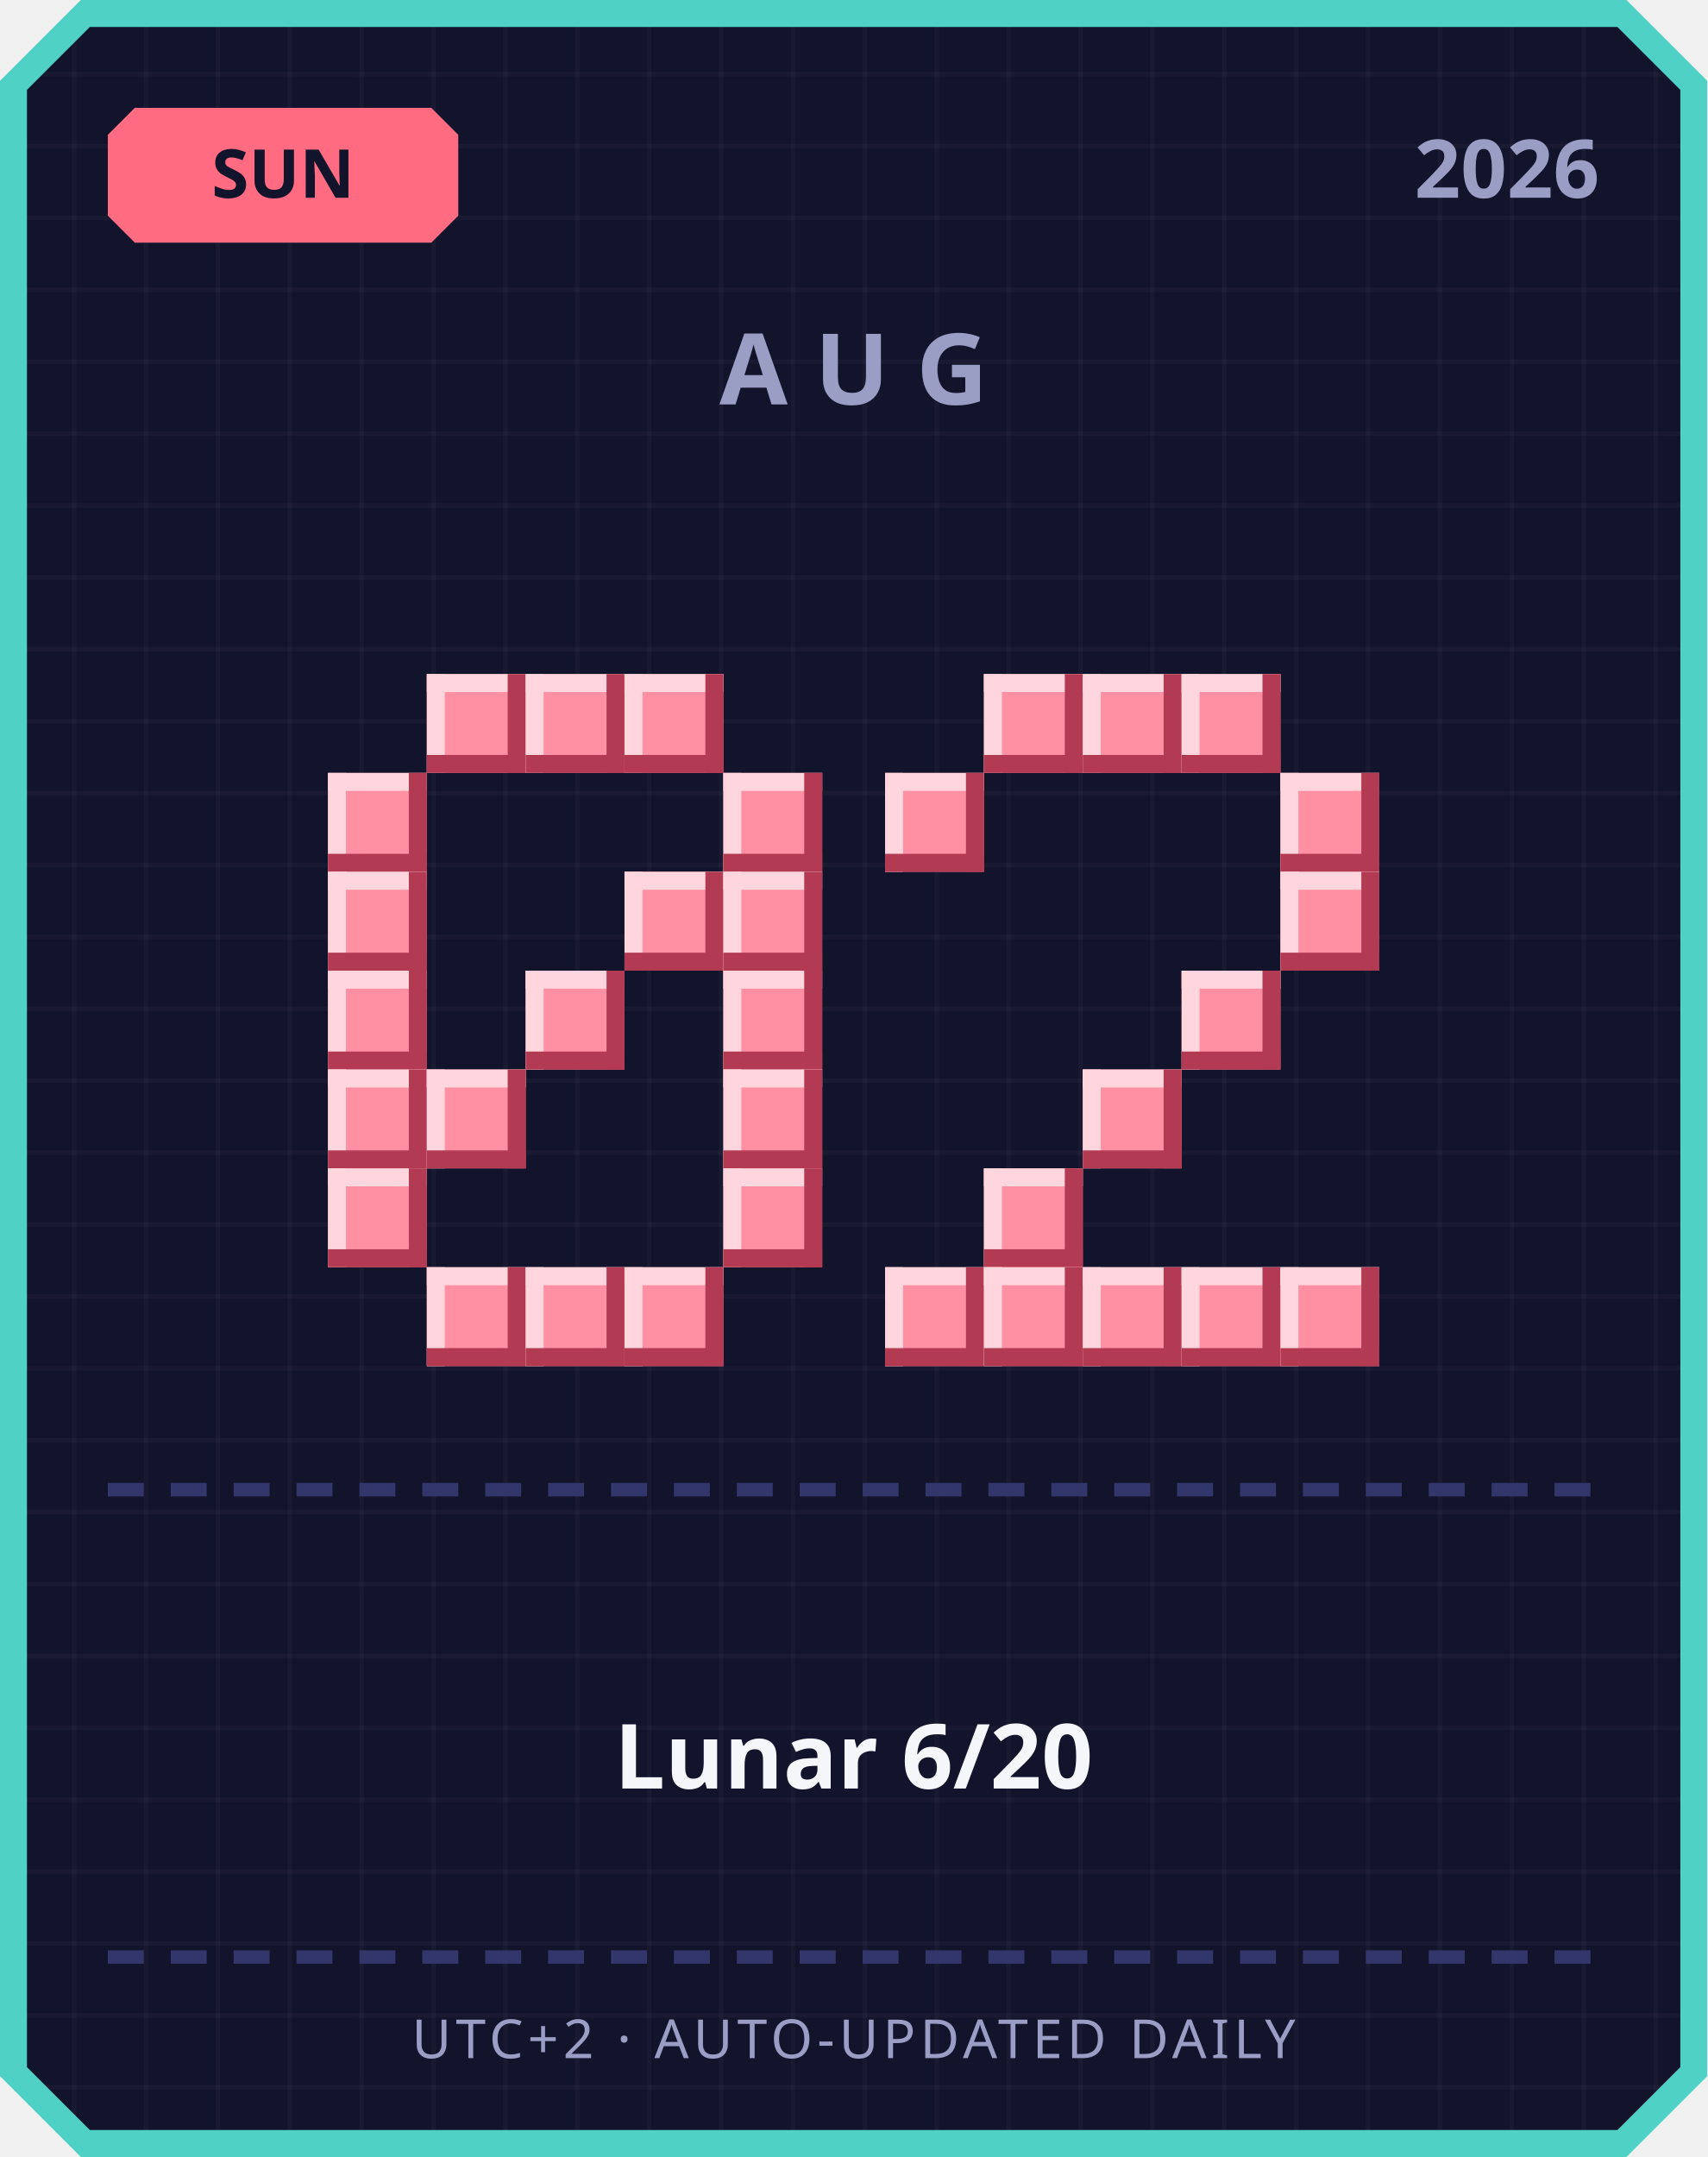
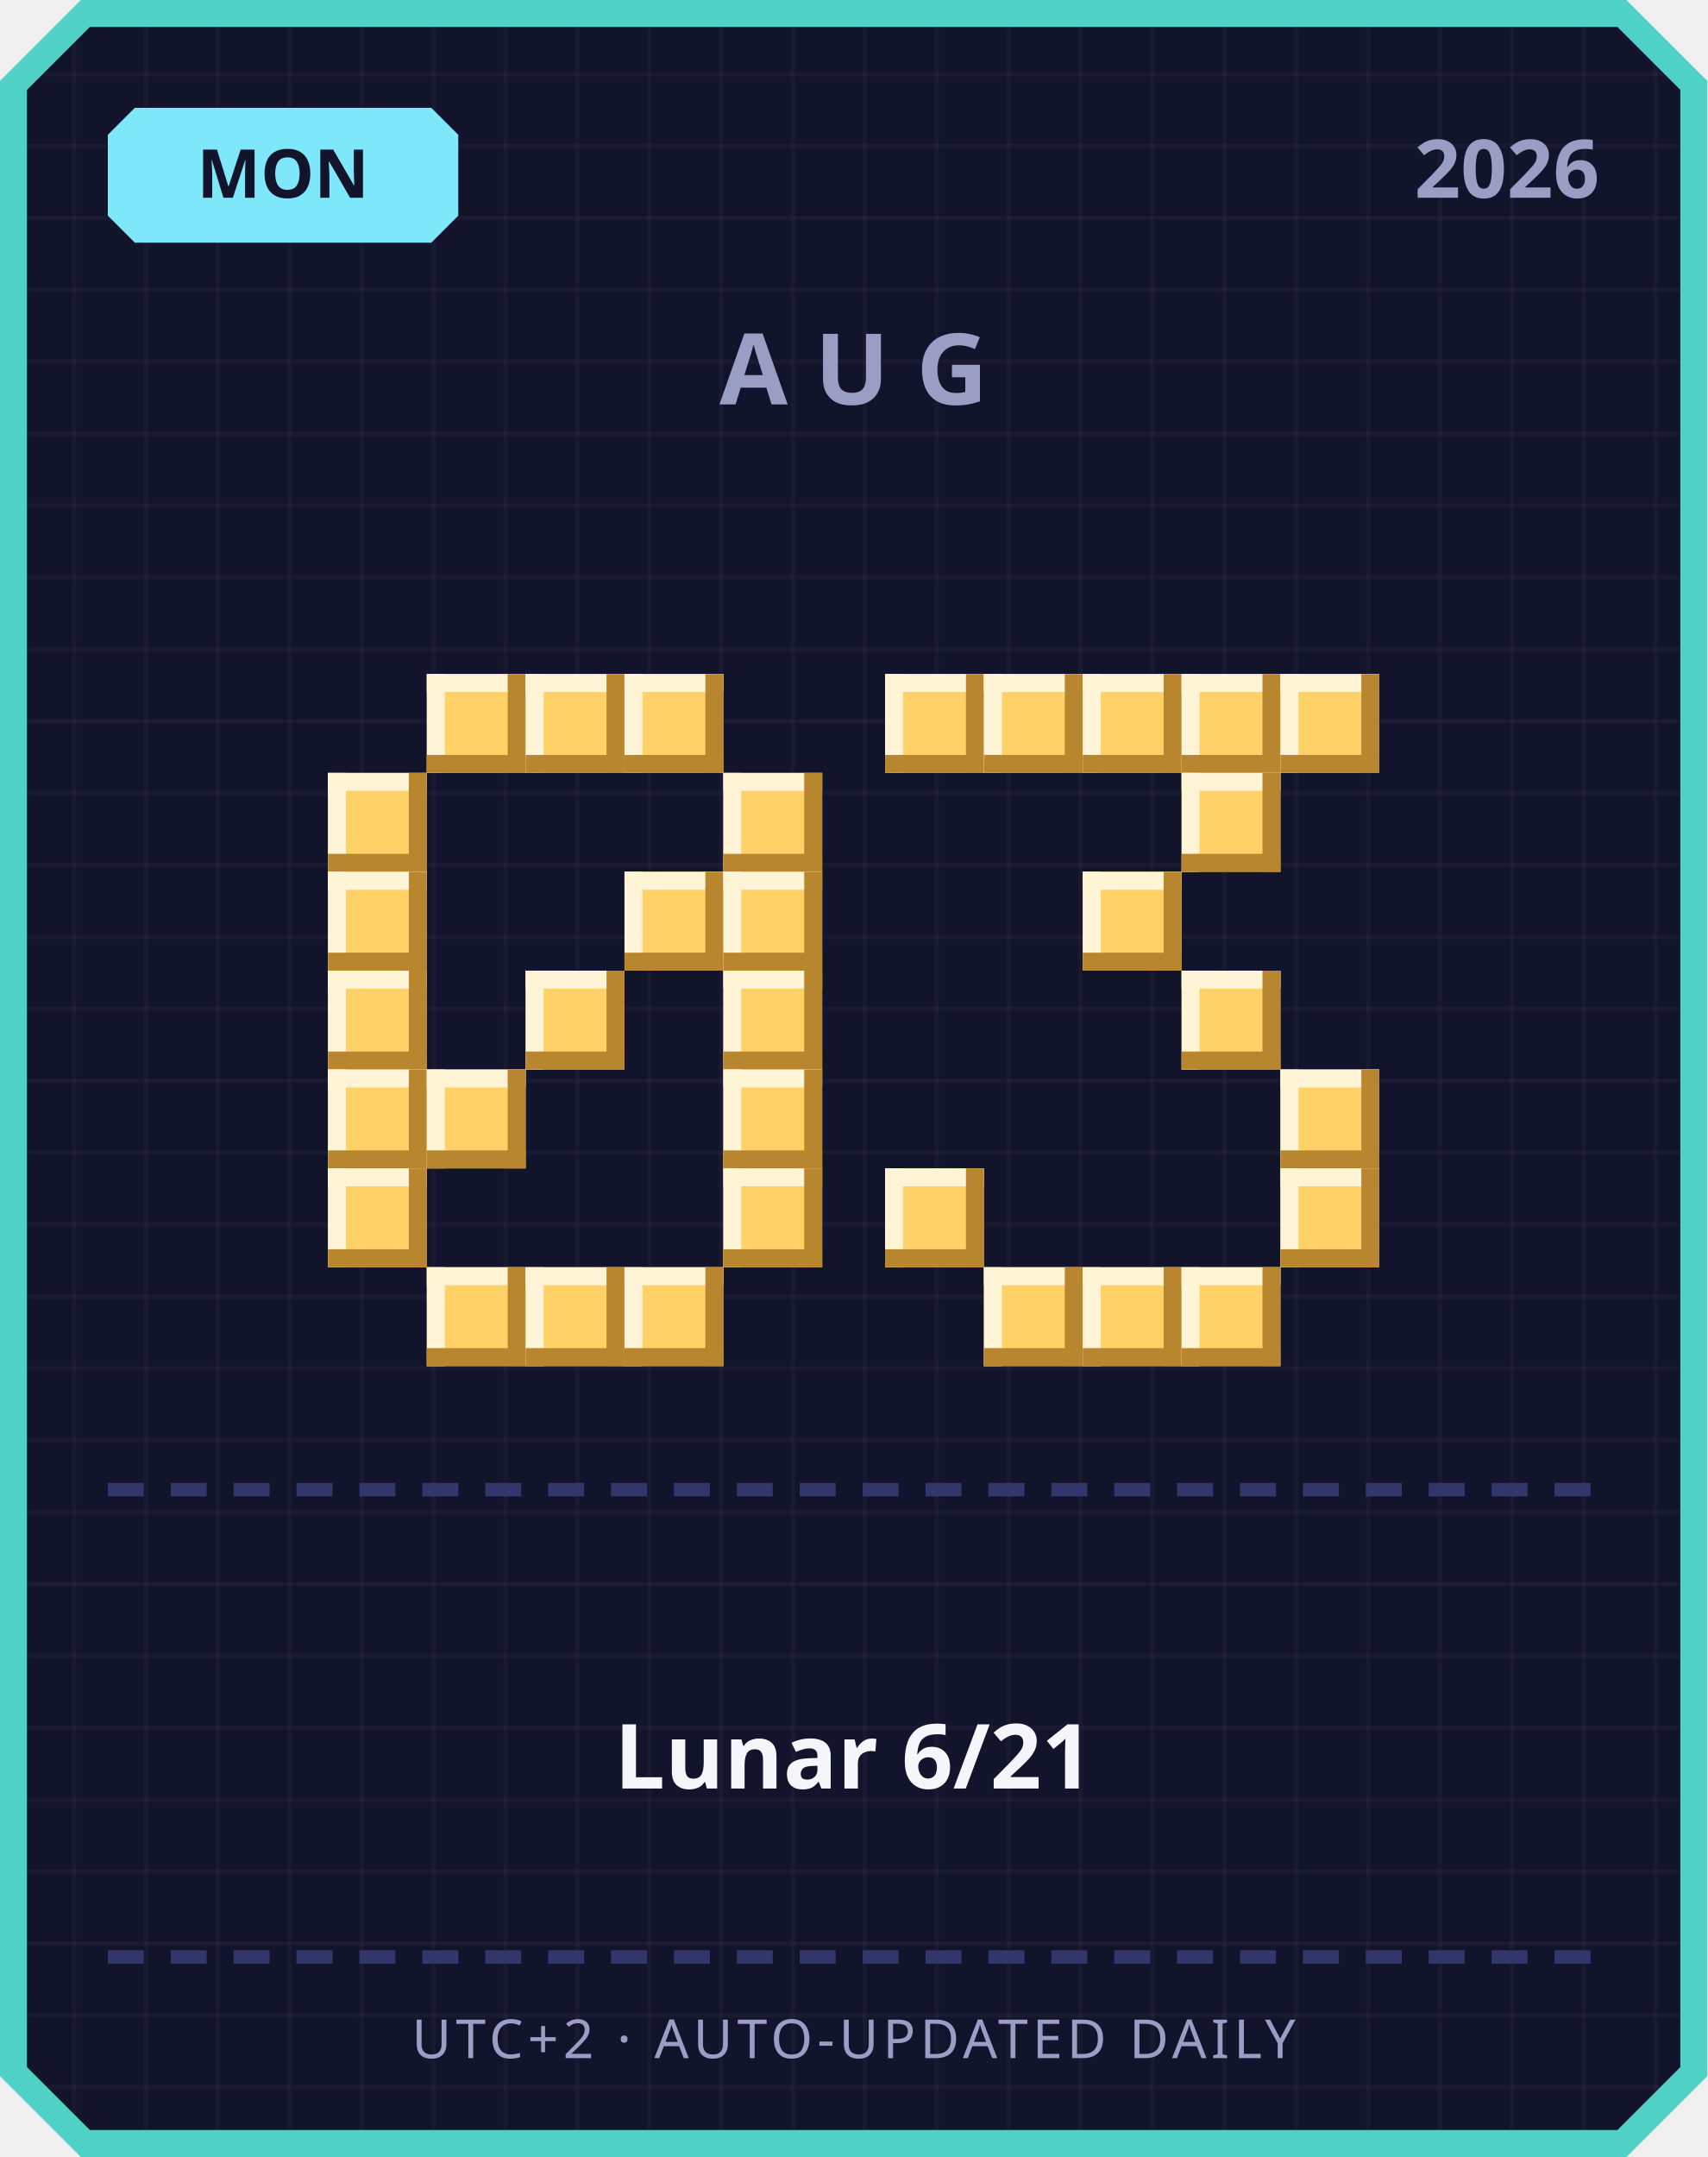
<svg xmlns="http://www.w3.org/2000/svg" width="380" height="480" viewBox="0 0 380 480">
  <defs>
    <pattern id="grid" width="16" height="16" patternUnits="userSpaceOnUse">
      <rect width="16" height="16" fill="#12142b" />
      <rect width="1" height="16" fill="#ffffff" opacity="0.03" />
      <rect width="16" height="1" fill="#ffffff" opacity="0.03" />
    </pattern>
  </defs>
  <path d="M 18,0 L 362,0 L 380,18 L 380,462 L 362,480 L 18,480 L 0,462 L 0,18 Z" fill="#4fd1c5" />
  <path d="M 20,6 L 360,6 L 374,20 L 374,460 L 360,474 L 20,474 L 6,460 L 6,20 Z" fill="url(#grid)" />
-   <path d="M 30,24 L 96,24 L 102,30 L 102,48 L 96,54 L 30,54 L 24,48 L 24,30 Z" fill="#ff6b81" />
-   <text x="63" y="44" text-anchor="middle" font-family="'Segoe UI', sans-serif" font-size="15" font-weight="700" fill="#12142b">SUN</text>
+   <path d="M 30,24 L 96,24 L 102,30 L 102,48 L 96,54 L 30,54 L 24,48 L 24,30 Z" fill="#7ee8fa" />
+   <text x="63" y="44" text-anchor="middle" font-family="'Segoe UI', sans-serif" font-size="15" font-weight="700" fill="#12142b">MON</text>
  <text x="356" y="44" text-anchor="end" font-family="'Segoe UI', sans-serif" font-size="18" font-weight="700" fill="#9a9dc4">2026</text>
  <text x="190" y="90" text-anchor="middle" font-family="'Segoe UI', sans-serif" font-size="22" font-weight="700" letter-spacing="6" fill="#9a9dc4">AUG</text>
-   <rect x="95" y="150" width="22" height="22" fill="#ff8fa3" />
-   <rect x="95" y="150" width="22" height="4" fill="#ffd6dd" />
-   <rect x="95" y="150" width="4" height="22" fill="#ffd6dd" />
-   <rect x="95" y="168" width="22" height="4" fill="#b23a52" />
-   <rect x="113" y="150" width="4" height="22" fill="#b23a52" />
-   <rect x="117" y="150" width="22" height="22" fill="#ff8fa3" />
-   <rect x="117" y="150" width="22" height="4" fill="#ffd6dd" />
-   <rect x="117" y="150" width="4" height="22" fill="#ffd6dd" />
-   <rect x="117" y="168" width="22" height="4" fill="#b23a52" />
-   <rect x="135" y="150" width="4" height="22" fill="#b23a52" />
-   <rect x="139" y="150" width="22" height="22" fill="#ff8fa3" />
-   <rect x="139" y="150" width="22" height="4" fill="#ffd6dd" />
-   <rect x="139" y="150" width="4" height="22" fill="#ffd6dd" />
-   <rect x="139" y="168" width="22" height="4" fill="#b23a52" />
-   <rect x="157" y="150" width="4" height="22" fill="#b23a52" />
-   <rect x="73" y="172" width="22" height="22" fill="#ff8fa3" />
-   <rect x="73" y="172" width="22" height="4" fill="#ffd6dd" />
-   <rect x="73" y="172" width="4" height="22" fill="#ffd6dd" />
-   <rect x="73" y="190" width="22" height="4" fill="#b23a52" />
-   <rect x="91" y="172" width="4" height="22" fill="#b23a52" />
-   <rect x="161" y="172" width="22" height="22" fill="#ff8fa3" />
-   <rect x="161" y="172" width="22" height="4" fill="#ffd6dd" />
-   <rect x="161" y="172" width="4" height="22" fill="#ffd6dd" />
-   <rect x="161" y="190" width="22" height="4" fill="#b23a52" />
-   <rect x="179" y="172" width="4" height="22" fill="#b23a52" />
-   <rect x="73" y="194" width="22" height="22" fill="#ff8fa3" />
-   <rect x="73" y="194" width="22" height="4" fill="#ffd6dd" />
-   <rect x="73" y="194" width="4" height="22" fill="#ffd6dd" />
-   <rect x="73" y="212" width="22" height="4" fill="#b23a52" />
-   <rect x="91" y="194" width="4" height="22" fill="#b23a52" />
-   <rect x="139" y="194" width="22" height="22" fill="#ff8fa3" />
-   <rect x="139" y="194" width="22" height="4" fill="#ffd6dd" />
-   <rect x="139" y="194" width="4" height="22" fill="#ffd6dd" />
-   <rect x="139" y="212" width="22" height="4" fill="#b23a52" />
-   <rect x="157" y="194" width="4" height="22" fill="#b23a52" />
-   <rect x="161" y="194" width="22" height="22" fill="#ff8fa3" />
-   <rect x="161" y="194" width="22" height="4" fill="#ffd6dd" />
-   <rect x="161" y="194" width="4" height="22" fill="#ffd6dd" />
-   <rect x="161" y="212" width="22" height="4" fill="#b23a52" />
-   <rect x="179" y="194" width="4" height="22" fill="#b23a52" />
-   <rect x="73" y="216" width="22" height="22" fill="#ff8fa3" />
-   <rect x="73" y="216" width="22" height="4" fill="#ffd6dd" />
-   <rect x="73" y="216" width="4" height="22" fill="#ffd6dd" />
-   <rect x="73" y="234" width="22" height="4" fill="#b23a52" />
-   <rect x="91" y="216" width="4" height="22" fill="#b23a52" />
-   <rect x="117" y="216" width="22" height="22" fill="#ff8fa3" />
-   <rect x="117" y="216" width="22" height="4" fill="#ffd6dd" />
-   <rect x="117" y="216" width="4" height="22" fill="#ffd6dd" />
-   <rect x="117" y="234" width="22" height="4" fill="#b23a52" />
-   <rect x="135" y="216" width="4" height="22" fill="#b23a52" />
-   <rect x="161" y="216" width="22" height="22" fill="#ff8fa3" />
-   <rect x="161" y="216" width="22" height="4" fill="#ffd6dd" />
-   <rect x="161" y="216" width="4" height="22" fill="#ffd6dd" />
-   <rect x="161" y="234" width="22" height="4" fill="#b23a52" />
-   <rect x="179" y="216" width="4" height="22" fill="#b23a52" />
-   <rect x="73" y="238" width="22" height="22" fill="#ff8fa3" />
-   <rect x="73" y="238" width="22" height="4" fill="#ffd6dd" />
-   <rect x="73" y="238" width="4" height="22" fill="#ffd6dd" />
-   <rect x="73" y="256" width="22" height="4" fill="#b23a52" />
-   <rect x="91" y="238" width="4" height="22" fill="#b23a52" />
-   <rect x="95" y="238" width="22" height="22" fill="#ff8fa3" />
-   <rect x="95" y="238" width="22" height="4" fill="#ffd6dd" />
-   <rect x="95" y="238" width="4" height="22" fill="#ffd6dd" />
-   <rect x="95" y="256" width="22" height="4" fill="#b23a52" />
-   <rect x="113" y="238" width="4" height="22" fill="#b23a52" />
-   <rect x="161" y="238" width="22" height="22" fill="#ff8fa3" />
-   <rect x="161" y="238" width="22" height="4" fill="#ffd6dd" />
-   <rect x="161" y="238" width="4" height="22" fill="#ffd6dd" />
-   <rect x="161" y="256" width="22" height="4" fill="#b23a52" />
-   <rect x="179" y="238" width="4" height="22" fill="#b23a52" />
-   <rect x="73" y="260" width="22" height="22" fill="#ff8fa3" />
-   <rect x="73" y="260" width="22" height="4" fill="#ffd6dd" />
-   <rect x="73" y="260" width="4" height="22" fill="#ffd6dd" />
-   <rect x="73" y="278" width="22" height="4" fill="#b23a52" />
-   <rect x="91" y="260" width="4" height="22" fill="#b23a52" />
-   <rect x="161" y="260" width="22" height="22" fill="#ff8fa3" />
-   <rect x="161" y="260" width="22" height="4" fill="#ffd6dd" />
-   <rect x="161" y="260" width="4" height="22" fill="#ffd6dd" />
-   <rect x="161" y="278" width="22" height="4" fill="#b23a52" />
-   <rect x="179" y="260" width="4" height="22" fill="#b23a52" />
-   <rect x="95" y="282" width="22" height="22" fill="#ff8fa3" />
-   <rect x="95" y="282" width="22" height="4" fill="#ffd6dd" />
-   <rect x="95" y="282" width="4" height="22" fill="#ffd6dd" />
-   <rect x="95" y="300" width="22" height="4" fill="#b23a52" />
-   <rect x="113" y="282" width="4" height="22" fill="#b23a52" />
-   <rect x="117" y="282" width="22" height="22" fill="#ff8fa3" />
-   <rect x="117" y="282" width="22" height="4" fill="#ffd6dd" />
-   <rect x="117" y="282" width="4" height="22" fill="#ffd6dd" />
-   <rect x="117" y="300" width="22" height="4" fill="#b23a52" />
-   <rect x="135" y="282" width="4" height="22" fill="#b23a52" />
-   <rect x="139" y="282" width="22" height="22" fill="#ff8fa3" />
-   <rect x="139" y="282" width="22" height="4" fill="#ffd6dd" />
-   <rect x="139" y="282" width="4" height="22" fill="#ffd6dd" />
-   <rect x="139" y="300" width="22" height="4" fill="#b23a52" />
-   <rect x="157" y="282" width="4" height="22" fill="#b23a52" />
-   <rect x="219" y="150" width="22" height="22" fill="#ff8fa3" />
-   <rect x="219" y="150" width="22" height="4" fill="#ffd6dd" />
-   <rect x="219" y="150" width="4" height="22" fill="#ffd6dd" />
-   <rect x="219" y="168" width="22" height="4" fill="#b23a52" />
-   <rect x="237" y="150" width="4" height="22" fill="#b23a52" />
-   <rect x="241" y="150" width="22" height="22" fill="#ff8fa3" />
-   <rect x="241" y="150" width="22" height="4" fill="#ffd6dd" />
-   <rect x="241" y="150" width="4" height="22" fill="#ffd6dd" />
-   <rect x="241" y="168" width="22" height="4" fill="#b23a52" />
-   <rect x="259" y="150" width="4" height="22" fill="#b23a52" />
-   <rect x="263" y="150" width="22" height="22" fill="#ff8fa3" />
-   <rect x="263" y="150" width="22" height="4" fill="#ffd6dd" />
-   <rect x="263" y="150" width="4" height="22" fill="#ffd6dd" />
-   <rect x="263" y="168" width="22" height="4" fill="#b23a52" />
-   <rect x="281" y="150" width="4" height="22" fill="#b23a52" />
-   <rect x="197" y="172" width="22" height="22" fill="#ff8fa3" />
-   <rect x="197" y="172" width="22" height="4" fill="#ffd6dd" />
-   <rect x="197" y="172" width="4" height="22" fill="#ffd6dd" />
-   <rect x="197" y="190" width="22" height="4" fill="#b23a52" />
-   <rect x="215" y="172" width="4" height="22" fill="#b23a52" />
-   <rect x="285" y="172" width="22" height="22" fill="#ff8fa3" />
-   <rect x="285" y="172" width="22" height="4" fill="#ffd6dd" />
-   <rect x="285" y="172" width="4" height="22" fill="#ffd6dd" />
-   <rect x="285" y="190" width="22" height="4" fill="#b23a52" />
-   <rect x="303" y="172" width="4" height="22" fill="#b23a52" />
-   <rect x="285" y="194" width="22" height="22" fill="#ff8fa3" />
-   <rect x="285" y="194" width="22" height="4" fill="#ffd6dd" />
-   <rect x="285" y="194" width="4" height="22" fill="#ffd6dd" />
-   <rect x="285" y="212" width="22" height="4" fill="#b23a52" />
-   <rect x="303" y="194" width="4" height="22" fill="#b23a52" />
-   <rect x="263" y="216" width="22" height="22" fill="#ff8fa3" />
-   <rect x="263" y="216" width="22" height="4" fill="#ffd6dd" />
-   <rect x="263" y="216" width="4" height="22" fill="#ffd6dd" />
-   <rect x="263" y="234" width="22" height="4" fill="#b23a52" />
-   <rect x="281" y="216" width="4" height="22" fill="#b23a52" />
-   <rect x="241" y="238" width="22" height="22" fill="#ff8fa3" />
-   <rect x="241" y="238" width="22" height="4" fill="#ffd6dd" />
-   <rect x="241" y="238" width="4" height="22" fill="#ffd6dd" />
-   <rect x="241" y="256" width="22" height="4" fill="#b23a52" />
-   <rect x="259" y="238" width="4" height="22" fill="#b23a52" />
-   <rect x="219" y="260" width="22" height="22" fill="#ff8fa3" />
-   <rect x="219" y="260" width="22" height="4" fill="#ffd6dd" />
-   <rect x="219" y="260" width="4" height="22" fill="#ffd6dd" />
-   <rect x="219" y="278" width="22" height="4" fill="#b23a52" />
-   <rect x="237" y="260" width="4" height="22" fill="#b23a52" />
-   <rect x="197" y="282" width="22" height="22" fill="#ff8fa3" />
-   <rect x="197" y="282" width="22" height="4" fill="#ffd6dd" />
-   <rect x="197" y="282" width="4" height="22" fill="#ffd6dd" />
-   <rect x="197" y="300" width="22" height="4" fill="#b23a52" />
-   <rect x="215" y="282" width="4" height="22" fill="#b23a52" />
-   <rect x="219" y="282" width="22" height="22" fill="#ff8fa3" />
-   <rect x="219" y="282" width="22" height="4" fill="#ffd6dd" />
-   <rect x="219" y="282" width="4" height="22" fill="#ffd6dd" />
-   <rect x="219" y="300" width="22" height="4" fill="#b23a52" />
-   <rect x="237" y="282" width="4" height="22" fill="#b23a52" />
-   <rect x="241" y="282" width="22" height="22" fill="#ff8fa3" />
-   <rect x="241" y="282" width="22" height="4" fill="#ffd6dd" />
-   <rect x="241" y="282" width="4" height="22" fill="#ffd6dd" />
-   <rect x="241" y="300" width="22" height="4" fill="#b23a52" />
-   <rect x="259" y="282" width="4" height="22" fill="#b23a52" />
-   <rect x="263" y="282" width="22" height="22" fill="#ff8fa3" />
-   <rect x="263" y="282" width="22" height="4" fill="#ffd6dd" />
-   <rect x="263" y="282" width="4" height="22" fill="#ffd6dd" />
-   <rect x="263" y="300" width="22" height="4" fill="#b23a52" />
-   <rect x="281" y="282" width="4" height="22" fill="#b23a52" />
-   <rect x="285" y="282" width="22" height="22" fill="#ff8fa3" />
-   <rect x="285" y="282" width="22" height="4" fill="#ffd6dd" />
-   <rect x="285" y="282" width="4" height="22" fill="#ffd6dd" />
-   <rect x="285" y="300" width="22" height="4" fill="#b23a52" />
-   <rect x="303" y="282" width="4" height="22" fill="#b23a52" />
+   <rect x="95" y="150" width="22" height="22" fill="#ffd166" />
+   <rect x="95" y="150" width="22" height="4" fill="#fff4d6" />
+   <rect x="95" y="150" width="4" height="22" fill="#fff4d6" />
+   <rect x="95" y="168" width="22" height="4" fill="#b8862e" />
+   <rect x="113" y="150" width="4" height="22" fill="#b8862e" />
+   <rect x="117" y="150" width="22" height="22" fill="#ffd166" />
+   <rect x="117" y="150" width="22" height="4" fill="#fff4d6" />
+   <rect x="117" y="150" width="4" height="22" fill="#fff4d6" />
+   <rect x="117" y="168" width="22" height="4" fill="#b8862e" />
+   <rect x="135" y="150" width="4" height="22" fill="#b8862e" />
+   <rect x="139" y="150" width="22" height="22" fill="#ffd166" />
+   <rect x="139" y="150" width="22" height="4" fill="#fff4d6" />
+   <rect x="139" y="150" width="4" height="22" fill="#fff4d6" />
+   <rect x="139" y="168" width="22" height="4" fill="#b8862e" />
+   <rect x="157" y="150" width="4" height="22" fill="#b8862e" />
+   <rect x="73" y="172" width="22" height="22" fill="#ffd166" />
+   <rect x="73" y="172" width="22" height="4" fill="#fff4d6" />
+   <rect x="73" y="172" width="4" height="22" fill="#fff4d6" />
+   <rect x="73" y="190" width="22" height="4" fill="#b8862e" />
+   <rect x="91" y="172" width="4" height="22" fill="#b8862e" />
+   <rect x="161" y="172" width="22" height="22" fill="#ffd166" />
+   <rect x="161" y="172" width="22" height="4" fill="#fff4d6" />
+   <rect x="161" y="172" width="4" height="22" fill="#fff4d6" />
+   <rect x="161" y="190" width="22" height="4" fill="#b8862e" />
+   <rect x="179" y="172" width="4" height="22" fill="#b8862e" />
+   <rect x="73" y="194" width="22" height="22" fill="#ffd166" />
+   <rect x="73" y="194" width="22" height="4" fill="#fff4d6" />
+   <rect x="73" y="194" width="4" height="22" fill="#fff4d6" />
+   <rect x="73" y="212" width="22" height="4" fill="#b8862e" />
+   <rect x="91" y="194" width="4" height="22" fill="#b8862e" />
+   <rect x="139" y="194" width="22" height="22" fill="#ffd166" />
+   <rect x="139" y="194" width="22" height="4" fill="#fff4d6" />
+   <rect x="139" y="194" width="4" height="22" fill="#fff4d6" />
+   <rect x="139" y="212" width="22" height="4" fill="#b8862e" />
+   <rect x="157" y="194" width="4" height="22" fill="#b8862e" />
+   <rect x="161" y="194" width="22" height="22" fill="#ffd166" />
+   <rect x="161" y="194" width="22" height="4" fill="#fff4d6" />
+   <rect x="161" y="194" width="4" height="22" fill="#fff4d6" />
+   <rect x="161" y="212" width="22" height="4" fill="#b8862e" />
+   <rect x="179" y="194" width="4" height="22" fill="#b8862e" />
+   <rect x="73" y="216" width="22" height="22" fill="#ffd166" />
+   <rect x="73" y="216" width="22" height="4" fill="#fff4d6" />
+   <rect x="73" y="216" width="4" height="22" fill="#fff4d6" />
+   <rect x="73" y="234" width="22" height="4" fill="#b8862e" />
+   <rect x="91" y="216" width="4" height="22" fill="#b8862e" />
+   <rect x="117" y="216" width="22" height="22" fill="#ffd166" />
+   <rect x="117" y="216" width="22" height="4" fill="#fff4d6" />
+   <rect x="117" y="216" width="4" height="22" fill="#fff4d6" />
+   <rect x="117" y="234" width="22" height="4" fill="#b8862e" />
+   <rect x="135" y="216" width="4" height="22" fill="#b8862e" />
+   <rect x="161" y="216" width="22" height="22" fill="#ffd166" />
+   <rect x="161" y="216" width="22" height="4" fill="#fff4d6" />
+   <rect x="161" y="216" width="4" height="22" fill="#fff4d6" />
+   <rect x="161" y="234" width="22" height="4" fill="#b8862e" />
+   <rect x="179" y="216" width="4" height="22" fill="#b8862e" />
+   <rect x="73" y="238" width="22" height="22" fill="#ffd166" />
+   <rect x="73" y="238" width="22" height="4" fill="#fff4d6" />
+   <rect x="73" y="238" width="4" height="22" fill="#fff4d6" />
+   <rect x="73" y="256" width="22" height="4" fill="#b8862e" />
+   <rect x="91" y="238" width="4" height="22" fill="#b8862e" />
+   <rect x="95" y="238" width="22" height="22" fill="#ffd166" />
+   <rect x="95" y="238" width="22" height="4" fill="#fff4d6" />
+   <rect x="95" y="238" width="4" height="22" fill="#fff4d6" />
+   <rect x="95" y="256" width="22" height="4" fill="#b8862e" />
+   <rect x="113" y="238" width="4" height="22" fill="#b8862e" />
+   <rect x="161" y="238" width="22" height="22" fill="#ffd166" />
+   <rect x="161" y="238" width="22" height="4" fill="#fff4d6" />
+   <rect x="161" y="238" width="4" height="22" fill="#fff4d6" />
+   <rect x="161" y="256" width="22" height="4" fill="#b8862e" />
+   <rect x="179" y="238" width="4" height="22" fill="#b8862e" />
+   <rect x="73" y="260" width="22" height="22" fill="#ffd166" />
+   <rect x="73" y="260" width="22" height="4" fill="#fff4d6" />
+   <rect x="73" y="260" width="4" height="22" fill="#fff4d6" />
+   <rect x="73" y="278" width="22" height="4" fill="#b8862e" />
+   <rect x="91" y="260" width="4" height="22" fill="#b8862e" />
+   <rect x="161" y="260" width="22" height="22" fill="#ffd166" />
+   <rect x="161" y="260" width="22" height="4" fill="#fff4d6" />
+   <rect x="161" y="260" width="4" height="22" fill="#fff4d6" />
+   <rect x="161" y="278" width="22" height="4" fill="#b8862e" />
+   <rect x="179" y="260" width="4" height="22" fill="#b8862e" />
+   <rect x="95" y="282" width="22" height="22" fill="#ffd166" />
+   <rect x="95" y="282" width="22" height="4" fill="#fff4d6" />
+   <rect x="95" y="282" width="4" height="22" fill="#fff4d6" />
+   <rect x="95" y="300" width="22" height="4" fill="#b8862e" />
+   <rect x="113" y="282" width="4" height="22" fill="#b8862e" />
+   <rect x="117" y="282" width="22" height="22" fill="#ffd166" />
+   <rect x="117" y="282" width="22" height="4" fill="#fff4d6" />
+   <rect x="117" y="282" width="4" height="22" fill="#fff4d6" />
+   <rect x="117" y="300" width="22" height="4" fill="#b8862e" />
+   <rect x="135" y="282" width="4" height="22" fill="#b8862e" />
+   <rect x="139" y="282" width="22" height="22" fill="#ffd166" />
+   <rect x="139" y="282" width="22" height="4" fill="#fff4d6" />
+   <rect x="139" y="282" width="4" height="22" fill="#fff4d6" />
+   <rect x="139" y="300" width="22" height="4" fill="#b8862e" />
+   <rect x="157" y="282" width="4" height="22" fill="#b8862e" />
+   <rect x="197" y="150" width="22" height="22" fill="#ffd166" />
+   <rect x="197" y="150" width="22" height="4" fill="#fff4d6" />
+   <rect x="197" y="150" width="4" height="22" fill="#fff4d6" />
+   <rect x="197" y="168" width="22" height="4" fill="#b8862e" />
+   <rect x="215" y="150" width="4" height="22" fill="#b8862e" />
+   <rect x="219" y="150" width="22" height="22" fill="#ffd166" />
+   <rect x="219" y="150" width="22" height="4" fill="#fff4d6" />
+   <rect x="219" y="150" width="4" height="22" fill="#fff4d6" />
+   <rect x="219" y="168" width="22" height="4" fill="#b8862e" />
+   <rect x="237" y="150" width="4" height="22" fill="#b8862e" />
+   <rect x="241" y="150" width="22" height="22" fill="#ffd166" />
+   <rect x="241" y="150" width="22" height="4" fill="#fff4d6" />
+   <rect x="241" y="150" width="4" height="22" fill="#fff4d6" />
+   <rect x="241" y="168" width="22" height="4" fill="#b8862e" />
+   <rect x="259" y="150" width="4" height="22" fill="#b8862e" />
+   <rect x="263" y="150" width="22" height="22" fill="#ffd166" />
+   <rect x="263" y="150" width="22" height="4" fill="#fff4d6" />
+   <rect x="263" y="150" width="4" height="22" fill="#fff4d6" />
+   <rect x="263" y="168" width="22" height="4" fill="#b8862e" />
+   <rect x="281" y="150" width="4" height="22" fill="#b8862e" />
+   <rect x="285" y="150" width="22" height="22" fill="#ffd166" />
+   <rect x="285" y="150" width="22" height="4" fill="#fff4d6" />
+   <rect x="285" y="150" width="4" height="22" fill="#fff4d6" />
+   <rect x="285" y="168" width="22" height="4" fill="#b8862e" />
+   <rect x="303" y="150" width="4" height="22" fill="#b8862e" />
+   <rect x="263" y="172" width="22" height="22" fill="#ffd166" />
+   <rect x="263" y="172" width="22" height="4" fill="#fff4d6" />
+   <rect x="263" y="172" width="4" height="22" fill="#fff4d6" />
+   <rect x="263" y="190" width="22" height="4" fill="#b8862e" />
+   <rect x="281" y="172" width="4" height="22" fill="#b8862e" />
+   <rect x="241" y="194" width="22" height="22" fill="#ffd166" />
+   <rect x="241" y="194" width="22" height="4" fill="#fff4d6" />
+   <rect x="241" y="194" width="4" height="22" fill="#fff4d6" />
+   <rect x="241" y="212" width="22" height="4" fill="#b8862e" />
+   <rect x="259" y="194" width="4" height="22" fill="#b8862e" />
+   <rect x="263" y="216" width="22" height="22" fill="#ffd166" />
+   <rect x="263" y="216" width="22" height="4" fill="#fff4d6" />
+   <rect x="263" y="216" width="4" height="22" fill="#fff4d6" />
+   <rect x="263" y="234" width="22" height="4" fill="#b8862e" />
+   <rect x="281" y="216" width="4" height="22" fill="#b8862e" />
+   <rect x="285" y="238" width="22" height="22" fill="#ffd166" />
+   <rect x="285" y="238" width="22" height="4" fill="#fff4d6" />
+   <rect x="285" y="238" width="4" height="22" fill="#fff4d6" />
+   <rect x="285" y="256" width="22" height="4" fill="#b8862e" />
+   <rect x="303" y="238" width="4" height="22" fill="#b8862e" />
+   <rect x="197" y="260" width="22" height="22" fill="#ffd166" />
+   <rect x="197" y="260" width="22" height="4" fill="#fff4d6" />
+   <rect x="197" y="260" width="4" height="22" fill="#fff4d6" />
+   <rect x="197" y="278" width="22" height="4" fill="#b8862e" />
+   <rect x="215" y="260" width="4" height="22" fill="#b8862e" />
+   <rect x="285" y="260" width="22" height="22" fill="#ffd166" />
+   <rect x="285" y="260" width="22" height="4" fill="#fff4d6" />
+   <rect x="285" y="260" width="4" height="22" fill="#fff4d6" />
+   <rect x="285" y="278" width="22" height="4" fill="#b8862e" />
+   <rect x="303" y="260" width="4" height="22" fill="#b8862e" />
+   <rect x="219" y="282" width="22" height="22" fill="#ffd166" />
+   <rect x="219" y="282" width="22" height="4" fill="#fff4d6" />
+   <rect x="219" y="282" width="4" height="22" fill="#fff4d6" />
+   <rect x="219" y="300" width="22" height="4" fill="#b8862e" />
+   <rect x="237" y="282" width="4" height="22" fill="#b8862e" />
+   <rect x="241" y="282" width="22" height="22" fill="#ffd166" />
+   <rect x="241" y="282" width="22" height="4" fill="#fff4d6" />
+   <rect x="241" y="282" width="4" height="22" fill="#fff4d6" />
+   <rect x="241" y="300" width="22" height="4" fill="#b8862e" />
+   <rect x="259" y="282" width="4" height="22" fill="#b8862e" />
+   <rect x="263" y="282" width="22" height="22" fill="#ffd166" />
+   <rect x="263" y="282" width="22" height="4" fill="#fff4d6" />
+   <rect x="263" y="282" width="4" height="22" fill="#fff4d6" />
+   <rect x="263" y="300" width="22" height="4" fill="#b8862e" />
+   <rect x="281" y="282" width="4" height="22" fill="#b8862e" />
  <rect x="24" y="330" width="8" height="3" fill="#33366b" />
  <rect x="38" y="330" width="8" height="3" fill="#33366b" />
  <rect x="52" y="330" width="8" height="3" fill="#33366b" />
  <rect x="66" y="330" width="8" height="3" fill="#33366b" />
  <rect x="80" y="330" width="8" height="3" fill="#33366b" />
  <rect x="94" y="330" width="8" height="3" fill="#33366b" />
  <rect x="108" y="330" width="8" height="3" fill="#33366b" />
  <rect x="122" y="330" width="8" height="3" fill="#33366b" />
  <rect x="136" y="330" width="8" height="3" fill="#33366b" />
  <rect x="150" y="330" width="8" height="3" fill="#33366b" />
  <rect x="164" y="330" width="8" height="3" fill="#33366b" />
  <rect x="178" y="330" width="8" height="3" fill="#33366b" />
  <rect x="192" y="330" width="8" height="3" fill="#33366b" />
  <rect x="206" y="330" width="8" height="3" fill="#33366b" />
  <rect x="220" y="330" width="8" height="3" fill="#33366b" />
  <rect x="234" y="330" width="8" height="3" fill="#33366b" />
  <rect x="248" y="330" width="8" height="3" fill="#33366b" />
  <rect x="262" y="330" width="8" height="3" fill="#33366b" />
  <rect x="276" y="330" width="8" height="3" fill="#33366b" />
  <rect x="290" y="330" width="8" height="3" fill="#33366b" />
  <rect x="304" y="330" width="8" height="3" fill="#33366b" />
  <rect x="318" y="330" width="8" height="3" fill="#33366b" />
  <rect x="332" y="330" width="8" height="3" fill="#33366b" />
  <rect x="346" y="330" width="8" height="3" fill="#33366b" />
-   <text x="190" y="398" text-anchor="middle" font-family="'Segoe UI', 'Microsoft JhengHei', sans-serif" font-size="20" font-weight="700" fill="#f5f6fa">Lunar 6/20</text>
+   <text x="190" y="398" text-anchor="middle" font-family="'Segoe UI', 'Microsoft JhengHei', sans-serif" font-size="20" font-weight="700" fill="#f5f6fa">Lunar 6/21</text>
  <rect x="24" y="434" width="8" height="3" fill="#33366b" />
  <rect x="38" y="434" width="8" height="3" fill="#33366b" />
  <rect x="52" y="434" width="8" height="3" fill="#33366b" />
  <rect x="66" y="434" width="8" height="3" fill="#33366b" />
  <rect x="80" y="434" width="8" height="3" fill="#33366b" />
  <rect x="94" y="434" width="8" height="3" fill="#33366b" />
  <rect x="108" y="434" width="8" height="3" fill="#33366b" />
  <rect x="122" y="434" width="8" height="3" fill="#33366b" />
  <rect x="136" y="434" width="8" height="3" fill="#33366b" />
  <rect x="150" y="434" width="8" height="3" fill="#33366b" />
  <rect x="164" y="434" width="8" height="3" fill="#33366b" />
  <rect x="178" y="434" width="8" height="3" fill="#33366b" />
  <rect x="192" y="434" width="8" height="3" fill="#33366b" />
  <rect x="206" y="434" width="8" height="3" fill="#33366b" />
  <rect x="220" y="434" width="8" height="3" fill="#33366b" />
  <rect x="234" y="434" width="8" height="3" fill="#33366b" />
  <rect x="248" y="434" width="8" height="3" fill="#33366b" />
  <rect x="262" y="434" width="8" height="3" fill="#33366b" />
  <rect x="276" y="434" width="8" height="3" fill="#33366b" />
  <rect x="290" y="434" width="8" height="3" fill="#33366b" />
  <rect x="304" y="434" width="8" height="3" fill="#33366b" />
  <rect x="318" y="434" width="8" height="3" fill="#33366b" />
  <rect x="332" y="434" width="8" height="3" fill="#33366b" />
  <rect x="346" y="434" width="8" height="3" fill="#33366b" />
  <text x="190" y="458" text-anchor="middle" font-family="'Segoe UI', sans-serif" font-size="12" letter-spacing="1" fill="#9a9dc4">UTC+2 · AUTO-UPDATED DAILY</text>
</svg>
